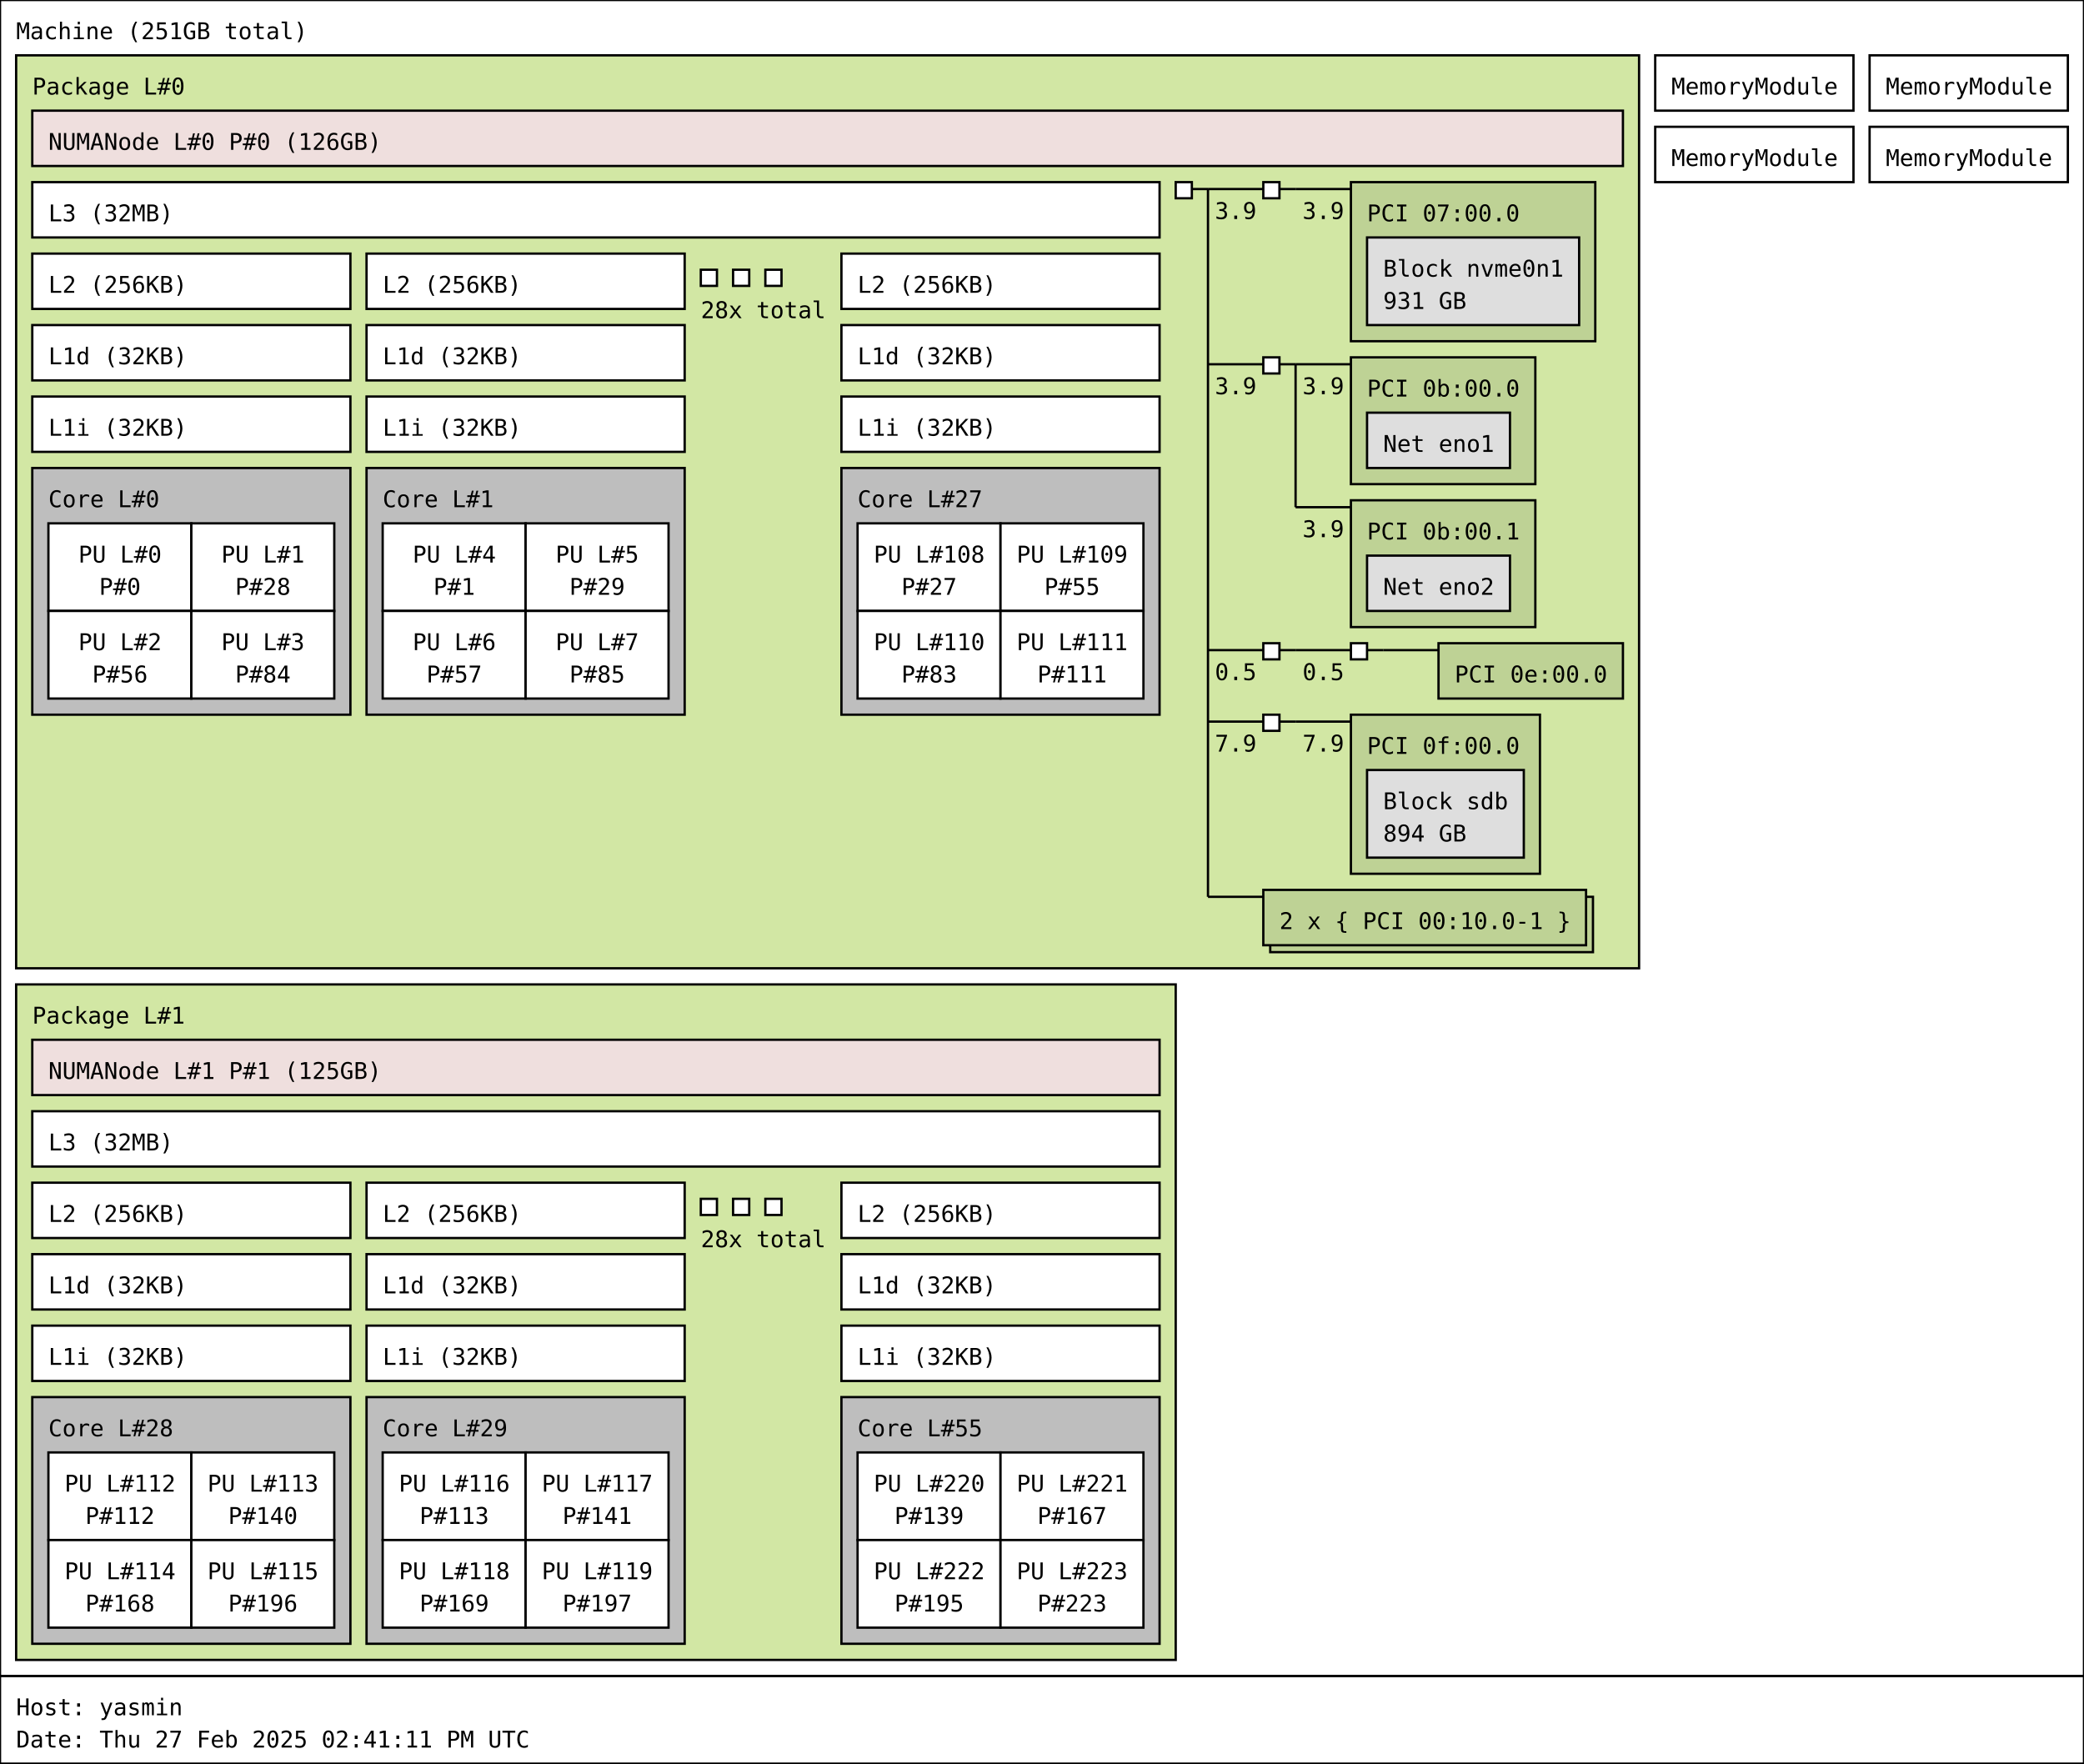
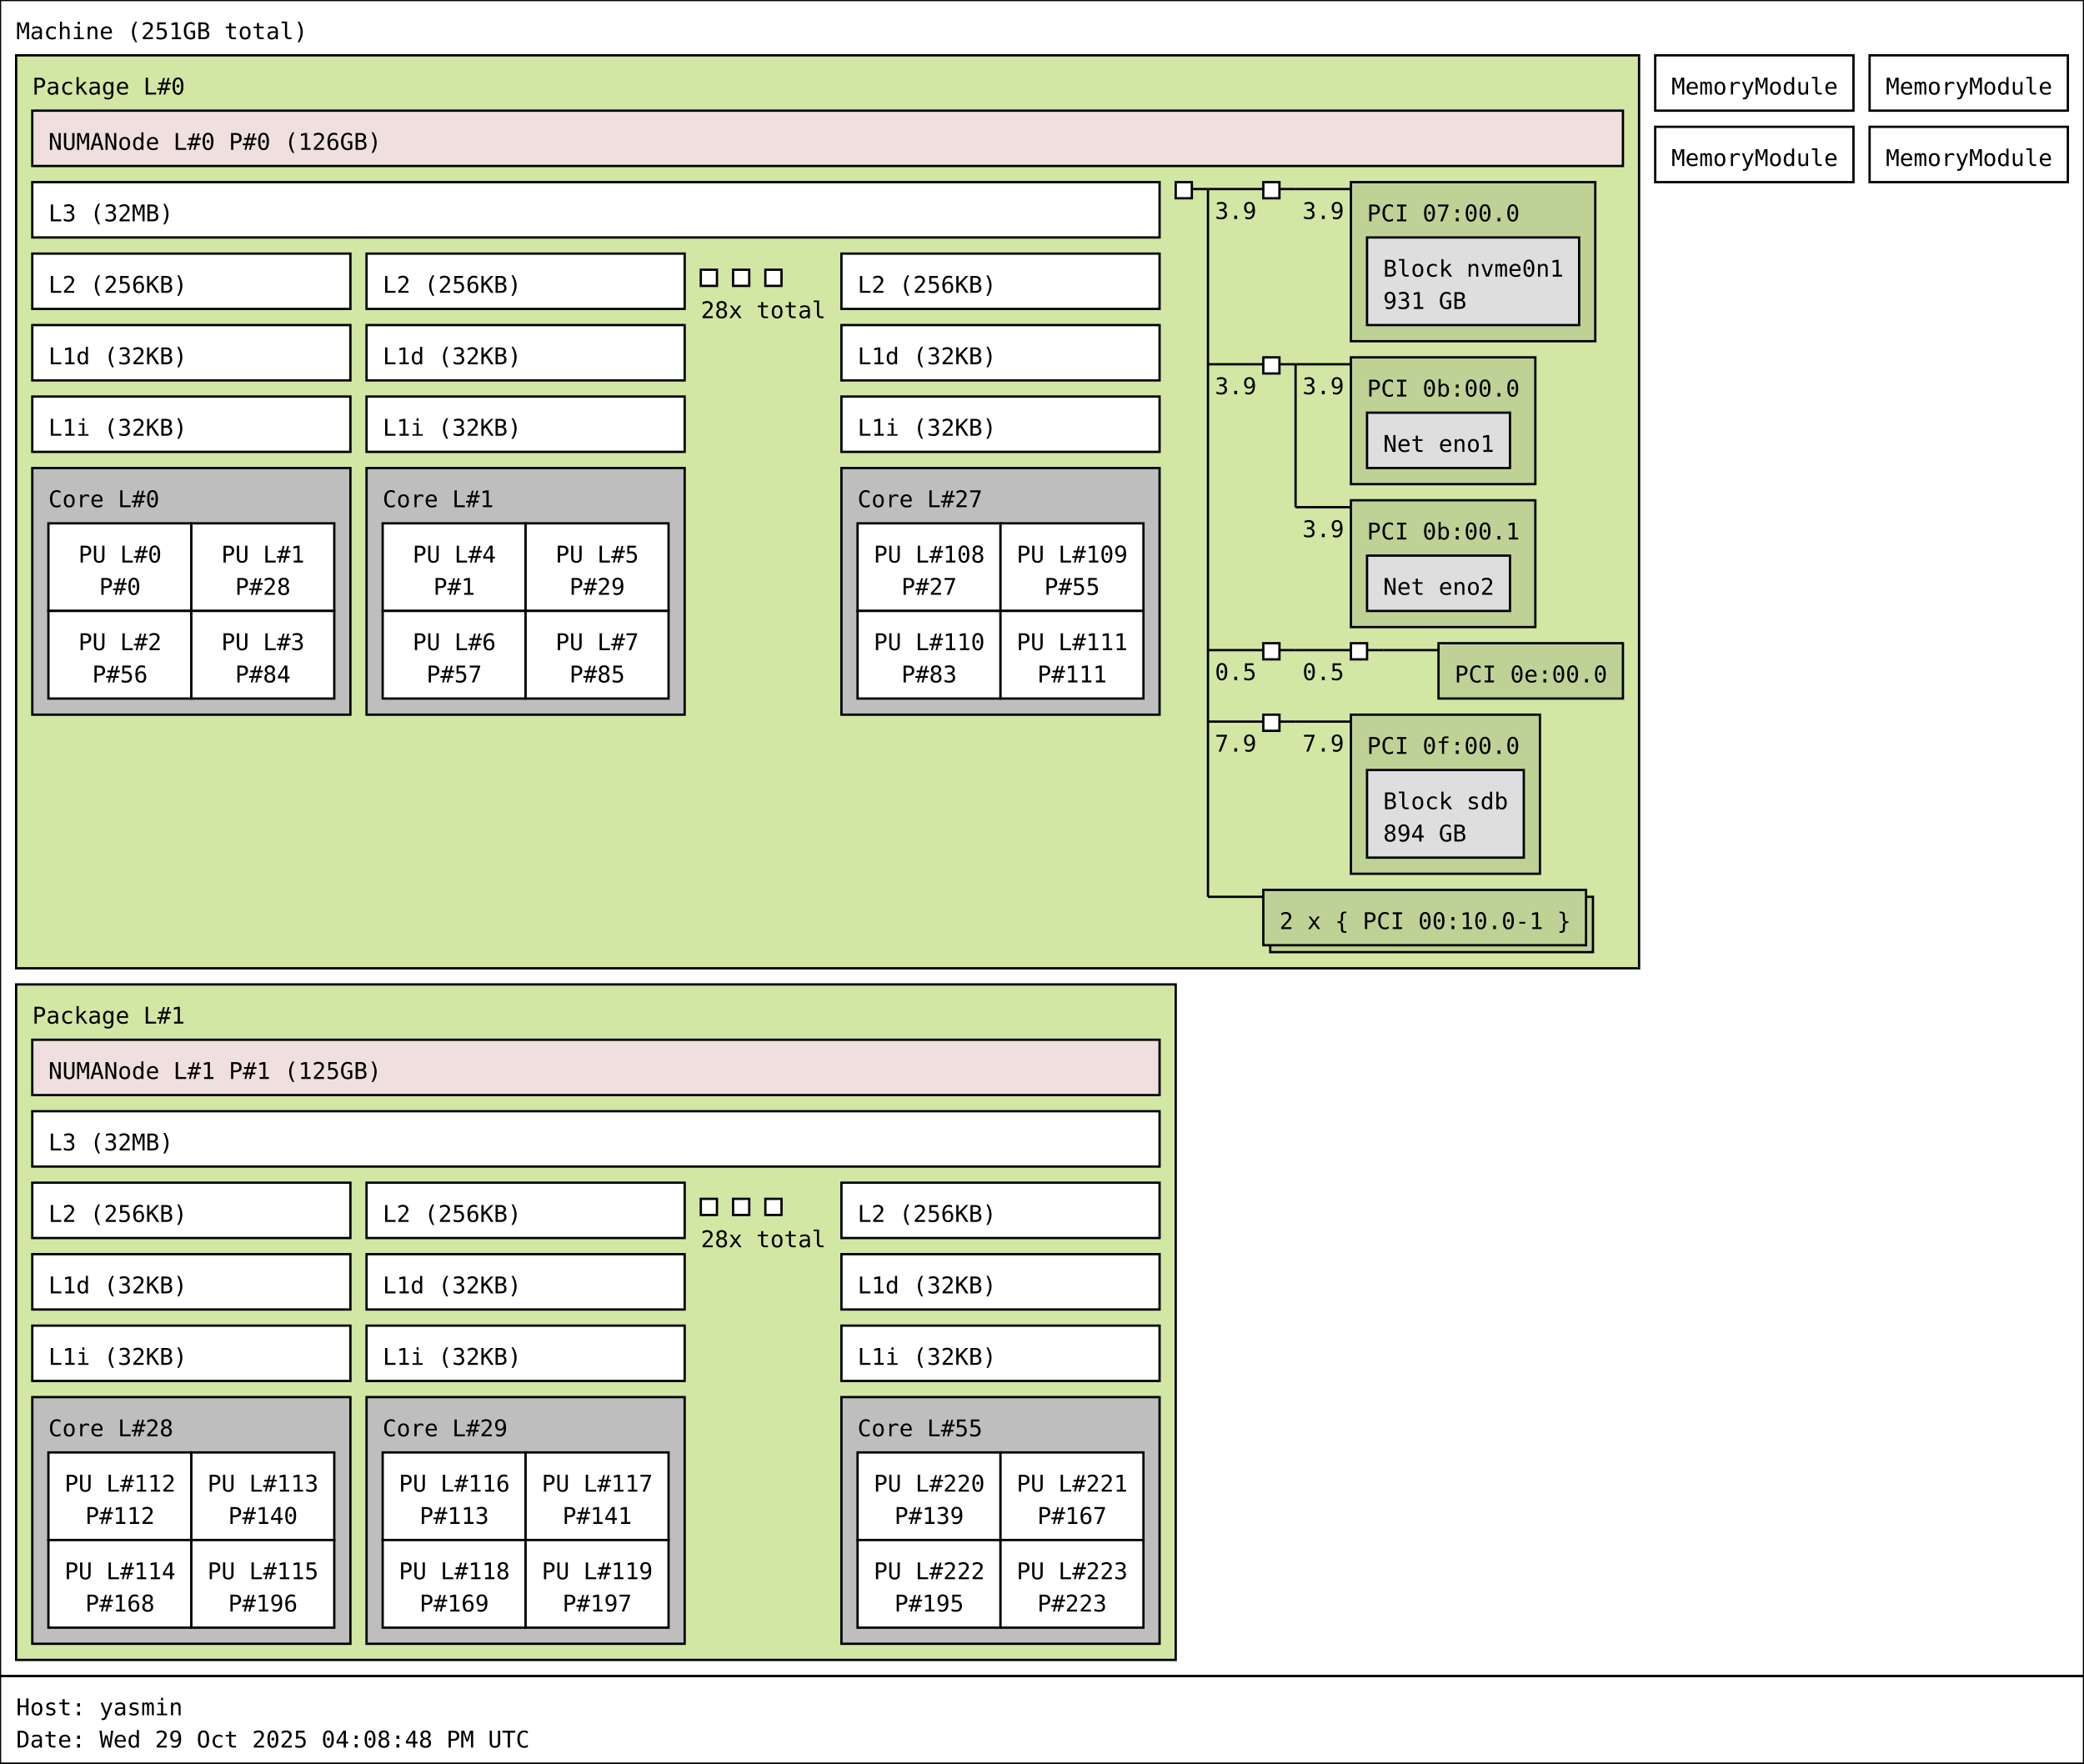
<svg xmlns="http://www.w3.org/2000/svg" width="904px" height="765px" viewBox="0 0 904px 765px" version="1.1">
  <rect id="Machine_0_rect" class="Machine" x="0" y="0" width="904" height="727" fill="rgb(255,255,255)" stroke="rgb(0,0,0)" stroke-width="1" />
  <text id="Machine_0_text" class="Machine" font-family="Monospace" x="7" y="17" fill="rgb(0,0,0)" font-size="10px">Machine (251GB total)</text>
  <rect id="Package_0_rect" class="Package" x="7" y="24" width="704" height="396" fill="rgb(210,231,164)" stroke="rgb(0,0,0)" stroke-width="1" />
  <text id="Package_0_text" class="Package" font-family="Monospace" x="14" y="41" fill="rgb(0,0,0)" font-size="10px">Package L#0</text>
  <rect id="L3_0_rect" class="L3" x="14" y="79" width="489" height="24" fill="rgb(255,255,255)" stroke="rgb(0,0,0)" stroke-width="1" />
  <text id="L3_0_text" class="L3" font-family="Monospace" x="21" y="96" fill="rgb(0,0,0)" font-size="10px">L3 (32MB)</text>
  <rect id="L2_0_rect" class="L2" x="14" y="110" width="138" height="24" fill="rgb(255,255,255)" stroke="rgb(0,0,0)" stroke-width="1" />
  <text id="L2_0_text" class="L2" font-family="Monospace" x="21" y="127" fill="rgb(0,0,0)" font-size="10px">L2 (256KB)</text>
  <rect id="L1d_0_rect" class="L1d" x="14" y="141" width="138" height="24" fill="rgb(255,255,255)" stroke="rgb(0,0,0)" stroke-width="1" />
  <text id="L1d_0_text" class="L1d" font-family="Monospace" x="21" y="158" fill="rgb(0,0,0)" font-size="10px">L1d (32KB)</text>
  <rect id="L1i_0_rect" class="L1i" x="14" y="172" width="138" height="24" fill="rgb(255,255,255)" stroke="rgb(0,0,0)" stroke-width="1" />
  <text id="L1i_0_text" class="L1i" font-family="Monospace" x="21" y="189" fill="rgb(0,0,0)" font-size="10px">L1i (32KB)</text>
  <rect id="Core_0_rect" class="Core" x="14" y="203" width="138" height="107" fill="rgb(190,190,190)" stroke="rgb(0,0,0)" stroke-width="1" />
  <text id="Core_0_text" class="Core" font-family="Monospace" x="21" y="220" fill="rgb(0,0,0)" font-size="10px">Core L#0</text>
  <rect id="PU_0_rect" class="PU" x="21" y="227" width="62" height="38" fill="rgb(255,255,255)" stroke="rgb(0,0,0)" stroke-width="1" />
  <text id="PU_0_text" class="PU" font-family="Monospace" x="34" y="244" fill="rgb(0,0,0)" font-size="10px">PU L#0</text>
  <text id="PU_0_text_1" class="PU" font-family="Monospace" x="43" y="258" fill="rgb(0,0,0)" font-size="10px">P#0</text>
  <rect id="PU_1_rect" class="PU" x="83" y="227" width="62" height="38" fill="rgb(255,255,255)" stroke="rgb(0,0,0)" stroke-width="1" />
  <text id="PU_1_text" class="PU" font-family="Monospace" x="96" y="244" fill="rgb(0,0,0)" font-size="10px">PU L#1</text>
  <text id="PU_1_text_1" class="PU" font-family="Monospace" x="102" y="258" fill="rgb(0,0,0)" font-size="10px">P#28</text>
  <rect id="PU_2_rect" class="PU" x="21" y="265" width="62" height="38" fill="rgb(255,255,255)" stroke="rgb(0,0,0)" stroke-width="1" />
  <text id="PU_2_text" class="PU" font-family="Monospace" x="34" y="282" fill="rgb(0,0,0)" font-size="10px">PU L#2</text>
  <text id="PU_2_text_1" class="PU" font-family="Monospace" x="40" y="296" fill="rgb(0,0,0)" font-size="10px">P#56</text>
  <rect id="PU_3_rect" class="PU" x="83" y="265" width="62" height="38" fill="rgb(255,255,255)" stroke="rgb(0,0,0)" stroke-width="1" />
  <text id="PU_3_text" class="PU" font-family="Monospace" x="96" y="282" fill="rgb(0,0,0)" font-size="10px">PU L#3</text>
  <text id="PU_3_text_1" class="PU" font-family="Monospace" x="102" y="296" fill="rgb(0,0,0)" font-size="10px">P#84</text>
  <rect id="L2_1_rect" class="L2" x="159" y="110" width="138" height="24" fill="rgb(255,255,255)" stroke="rgb(0,0,0)" stroke-width="1" />
  <text id="L2_1_text" class="L2" font-family="Monospace" x="166" y="127" fill="rgb(0,0,0)" font-size="10px">L2 (256KB)</text>
  <rect id="L1d_1_rect" class="L1d" x="159" y="141" width="138" height="24" fill="rgb(255,255,255)" stroke="rgb(0,0,0)" stroke-width="1" />
  <text id="L1d_1_text" class="L1d" font-family="Monospace" x="166" y="158" fill="rgb(0,0,0)" font-size="10px">L1d (32KB)</text>
  <rect id="L1i_1_rect" class="L1i" x="159" y="172" width="138" height="24" fill="rgb(255,255,255)" stroke="rgb(0,0,0)" stroke-width="1" />
  <text id="L1i_1_text" class="L1i" font-family="Monospace" x="166" y="189" fill="rgb(0,0,0)" font-size="10px">L1i (32KB)</text>
  <rect id="Core_1_rect" class="Core" x="159" y="203" width="138" height="107" fill="rgb(190,190,190)" stroke="rgb(0,0,0)" stroke-width="1" />
  <text id="Core_1_text" class="Core" font-family="Monospace" x="166" y="220" fill="rgb(0,0,0)" font-size="10px">Core L#1</text>
  <rect id="PU_4_rect" class="PU" x="166" y="227" width="62" height="38" fill="rgb(255,255,255)" stroke="rgb(0,0,0)" stroke-width="1" />
  <text id="PU_4_text" class="PU" font-family="Monospace" x="179" y="244" fill="rgb(0,0,0)" font-size="10px">PU L#4</text>
  <text id="PU_4_text_1" class="PU" font-family="Monospace" x="188" y="258" fill="rgb(0,0,0)" font-size="10px">P#1</text>
  <rect id="PU_5_rect" class="PU" x="228" y="227" width="62" height="38" fill="rgb(255,255,255)" stroke="rgb(0,0,0)" stroke-width="1" />
  <text id="PU_5_text" class="PU" font-family="Monospace" x="241" y="244" fill="rgb(0,0,0)" font-size="10px">PU L#5</text>
  <text id="PU_5_text_1" class="PU" font-family="Monospace" x="247" y="258" fill="rgb(0,0,0)" font-size="10px">P#29</text>
  <rect id="PU_6_rect" class="PU" x="166" y="265" width="62" height="38" fill="rgb(255,255,255)" stroke="rgb(0,0,0)" stroke-width="1" />
  <text id="PU_6_text" class="PU" font-family="Monospace" x="179" y="282" fill="rgb(0,0,0)" font-size="10px">PU L#6</text>
  <text id="PU_6_text_1" class="PU" font-family="Monospace" x="185" y="296" fill="rgb(0,0,0)" font-size="10px">P#57</text>
  <rect id="PU_7_rect" class="PU" x="228" y="265" width="62" height="38" fill="rgb(255,255,255)" stroke="rgb(0,0,0)" stroke-width="1" />
  <text id="PU_7_text" class="PU" font-family="Monospace" x="241" y="282" fill="rgb(0,0,0)" font-size="10px">PU L#7</text>
  <text id="PU_7_text_1" class="PU" font-family="Monospace" x="247" y="296" fill="rgb(0,0,0)" font-size="10px">P#85</text>
  <rect id="L2_2_rect" class="L2" x="304" y="117" width="7" height="7" fill="rgb(255,255,255)" stroke="rgb(0,0,0)" stroke-width="1" />
  <rect id="L2_2_rect" class="L2" x="318" y="117" width="7" height="7" fill="rgb(255,255,255)" stroke="rgb(0,0,0)" stroke-width="1" />
  <rect id="L2_2_rect" class="L2" x="332" y="117" width="7" height="7" fill="rgb(255,255,255)" stroke="rgb(0,0,0)" stroke-width="1" />
  <text id="L2_2_text" class="L2" font-family="Monospace" x="304" y="138" fill="rgb(0,0,0)" font-size="10px">28x total</text>
  <rect id="L2_27_rect" class="L2" x="365" y="110" width="138" height="24" fill="rgb(255,255,255)" stroke="rgb(0,0,0)" stroke-width="1" />
  <text id="L2_27_text" class="L2" font-family="Monospace" x="372" y="127" fill="rgb(0,0,0)" font-size="10px">L2 (256KB)</text>
  <rect id="L1d_27_rect" class="L1d" x="365" y="141" width="138" height="24" fill="rgb(255,255,255)" stroke="rgb(0,0,0)" stroke-width="1" />
  <text id="L1d_27_text" class="L1d" font-family="Monospace" x="372" y="158" fill="rgb(0,0,0)" font-size="10px">L1d (32KB)</text>
  <rect id="L1i_27_rect" class="L1i" x="365" y="172" width="138" height="24" fill="rgb(255,255,255)" stroke="rgb(0,0,0)" stroke-width="1" />
  <text id="L1i_27_text" class="L1i" font-family="Monospace" x="372" y="189" fill="rgb(0,0,0)" font-size="10px">L1i (32KB)</text>
  <rect id="Core_27_rect" class="Core" x="365" y="203" width="138" height="107" fill="rgb(190,190,190)" stroke="rgb(0,0,0)" stroke-width="1" />
  <text id="Core_27_text" class="Core" font-family="Monospace" x="372" y="220" fill="rgb(0,0,0)" font-size="10px">Core L#27</text>
  <rect id="PU_108_rect" class="PU" x="372" y="227" width="62" height="38" fill="rgb(255,255,255)" stroke="rgb(0,0,0)" stroke-width="1" />
  <text id="PU_108_text" class="PU" font-family="Monospace" x="379" y="244" fill="rgb(0,0,0)" font-size="10px">PU L#108</text>
  <text id="PU_108_text_1" class="PU" font-family="Monospace" x="391" y="258" fill="rgb(0,0,0)" font-size="10px">P#27</text>
  <rect id="PU_109_rect" class="PU" x="434" y="227" width="62" height="38" fill="rgb(255,255,255)" stroke="rgb(0,0,0)" stroke-width="1" />
  <text id="PU_109_text" class="PU" font-family="Monospace" x="441" y="244" fill="rgb(0,0,0)" font-size="10px">PU L#109</text>
  <text id="PU_109_text_1" class="PU" font-family="Monospace" x="453" y="258" fill="rgb(0,0,0)" font-size="10px">P#55</text>
  <rect id="PU_110_rect" class="PU" x="372" y="265" width="62" height="38" fill="rgb(255,255,255)" stroke="rgb(0,0,0)" stroke-width="1" />
  <text id="PU_110_text" class="PU" font-family="Monospace" x="379" y="282" fill="rgb(0,0,0)" font-size="10px">PU L#110</text>
  <text id="PU_110_text_1" class="PU" font-family="Monospace" x="391" y="296" fill="rgb(0,0,0)" font-size="10px">P#83</text>
  <rect id="PU_111_rect" class="PU" x="434" y="265" width="62" height="38" fill="rgb(255,255,255)" stroke="rgb(0,0,0)" stroke-width="1" />
  <text id="PU_111_text" class="PU" font-family="Monospace" x="441" y="282" fill="rgb(0,0,0)" font-size="10px">PU L#111</text>
  <text id="PU_111_text_1" class="PU" font-family="Monospace" x="450" y="296" fill="rgb(0,0,0)" font-size="10px">P#111</text>
  <rect id="NUMANode_0_rect" class="NUMANode" x="14" y="48" width="690" height="24" fill="rgb(239,223,222)" stroke="rgb(0,0,0)" stroke-width="1" />
  <text id="NUMANode_0_text" class="NUMANode" font-family="Monospace" x="21" y="65" fill="rgb(0,0,0)" font-size="10px">NUMANode L#0 P#0 (126GB)</text>
  <rect id="HostBridge_0_rect" class="HostBridge" x="510" y="79" width="7" height="7" fill="rgb(255,255,255)" stroke="rgb(0,0,0)" stroke-width="1" />
  <line id="HostBridge_0_line" class="HostBridge" x1="517" y1="82" x2="524" y2="82" stroke="rgb(0,0,0)" stroke-width="1" />
  <line id="HostBridge_0_line_2" class="HostBridge" x1="524" y1="82" x2="548" y2="82" stroke="rgb(0,0,0)" stroke-width="1" />
  <text id="HostBridge_0_text_2" class="HostBridge" font-family="Monospace" x="527" y="95" fill="rgb(0,0,0)" font-size="10px">3.9</text>
  <line id="HostBridge_0_line_3" class="HostBridge" x1="524" y1="158" x2="548" y2="158" stroke="rgb(0,0,0)" stroke-width="1" />
  <text id="HostBridge_0_text_3" class="HostBridge" font-family="Monospace" x="527" y="171" fill="rgb(0,0,0)" font-size="10px">3.9</text>
  <line id="HostBridge_0_line_4" class="HostBridge" x1="524" y1="282" x2="548" y2="282" stroke="rgb(0,0,0)" stroke-width="1" />
  <text id="HostBridge_0_text_4" class="HostBridge" font-family="Monospace" x="527" y="295" fill="rgb(0,0,0)" font-size="10px">0.5</text>
  <line id="HostBridge_0_line_5" class="HostBridge" x1="524" y1="313" x2="548" y2="313" stroke="rgb(0,0,0)" stroke-width="1" />
  <text id="HostBridge_0_text_5" class="HostBridge" font-family="Monospace" x="527" y="326" fill="rgb(0,0,0)" font-size="10px">7.9</text>
  <line id="HostBridge_0_line_6" class="HostBridge" x1="524" y1="389" x2="548" y2="389" stroke="rgb(0,0,0)" stroke-width="1" />
  <line id="HostBridge_0_line_1" class="HostBridge" x1="524" y1="82" x2="524" y2="389" stroke="rgb(0,0,0)" stroke-width="1" />
  <rect id="PCIBridge_1_rect" class="PCIBridge" x="548" y="79" width="7" height="7" fill="rgb(255,255,255)" stroke="rgb(0,0,0)" stroke-width="1" />
  <line id="PCIBridge_1_line" class="PCIBridge" x1="555" y1="82" x2="562" y2="82" stroke="rgb(0,0,0)" stroke-width="1" />
  <line id="PCIBridge_1_line_2" class="PCIBridge" x1="562" y1="82" x2="586" y2="82" stroke="rgb(0,0,0)" stroke-width="1" />
  <text id="PCIBridge_1_text_2" class="PCIBridge" font-family="Monospace" x="565" y="95" fill="rgb(0,0,0)" font-size="10px">3.9</text>
  <line id="PCIBridge_1_line_1" class="PCIBridge" x1="562" y1="82" x2="562" y2="82" stroke="rgb(0,0,0)" stroke-width="1" />
  <rect id="PCI_0_rect" class="PCI" x="586" y="79" width="106" height="69" fill="rgb(190,210,149)" stroke="rgb(0,0,0)" stroke-width="1" />
  <text id="PCI_0_text" class="PCI" font-family="Monospace" x="593" y="96" fill="rgb(0,0,0)" font-size="10px">PCI 07:00.0</text>
  <rect id="Block_0_rect" class="Block" x="593" y="103" width="92" height="38" fill="rgb(222,222,222)" stroke="rgb(0,0,0)" stroke-width="1" />
  <text id="Block_0_text" class="Block" font-family="Monospace" x="600" y="120" fill="rgb(0,0,0)" font-size="10px">Block nvme0n1</text>
  <text id="Block_0_text_1" class="Block" font-family="Monospace" x="600" y="134" fill="rgb(0,0,0)" font-size="10px">931 GB</text>
  <rect id="PCIBridge_2_rect" class="PCIBridge" x="548" y="155" width="7" height="7" fill="rgb(255,255,255)" stroke="rgb(0,0,0)" stroke-width="1" />
  <line id="PCIBridge_2_line" class="PCIBridge" x1="555" y1="158" x2="562" y2="158" stroke="rgb(0,0,0)" stroke-width="1" />
  <line id="PCIBridge_2_line_2" class="PCIBridge" x1="562" y1="158" x2="586" y2="158" stroke="rgb(0,0,0)" stroke-width="1" />
  <text id="PCIBridge_2_text_2" class="PCIBridge" font-family="Monospace" x="565" y="171" fill="rgb(0,0,0)" font-size="10px">3.9</text>
  <line id="PCIBridge_2_line_3" class="PCIBridge" x1="562" y1="220" x2="586" y2="220" stroke="rgb(0,0,0)" stroke-width="1" />
  <text id="PCIBridge_2_text_3" class="PCIBridge" font-family="Monospace" x="565" y="233" fill="rgb(0,0,0)" font-size="10px">3.9</text>
  <line id="PCIBridge_2_line_1" class="PCIBridge" x1="562" y1="158" x2="562" y2="220" stroke="rgb(0,0,0)" stroke-width="1" />
  <rect id="PCI_1_rect" class="PCI" x="586" y="155" width="80" height="55" fill="rgb(190,210,149)" stroke="rgb(0,0,0)" stroke-width="1" />
  <text id="PCI_1_text" class="PCI" font-family="Monospace" x="593" y="172" fill="rgb(0,0,0)" font-size="10px">PCI 0b:00.0</text>
  <rect id="Net_1_rect" class="Net" x="593" y="179" width="62" height="24" fill="rgb(222,222,222)" stroke="rgb(0,0,0)" stroke-width="1" />
  <text id="Net_1_text" class="Net" font-family="Monospace" x="600" y="196" fill="rgb(0,0,0)" font-size="10px">Net eno1</text>
  <rect id="PCI_2_rect" class="PCI" x="586" y="217" width="80" height="55" fill="rgb(190,210,149)" stroke="rgb(0,0,0)" stroke-width="1" />
  <text id="PCI_2_text" class="PCI" font-family="Monospace" x="593" y="234" fill="rgb(0,0,0)" font-size="10px">PCI 0b:00.1</text>
  <rect id="Net_2_rect" class="Net" x="593" y="241" width="62" height="24" fill="rgb(222,222,222)" stroke="rgb(0,0,0)" stroke-width="1" />
  <text id="Net_2_text" class="Net" font-family="Monospace" x="600" y="258" fill="rgb(0,0,0)" font-size="10px">Net eno2</text>
  <rect id="PCIBridge_3_rect" class="PCIBridge" x="548" y="279" width="7" height="7" fill="rgb(255,255,255)" stroke="rgb(0,0,0)" stroke-width="1" />
  <line id="PCIBridge_3_line" class="PCIBridge" x1="555" y1="282" x2="562" y2="282" stroke="rgb(0,0,0)" stroke-width="1" />
  <line id="PCIBridge_3_line_2" class="PCIBridge" x1="562" y1="282" x2="586" y2="282" stroke="rgb(0,0,0)" stroke-width="1" />
  <text id="PCIBridge_3_text_2" class="PCIBridge" font-family="Monospace" x="565" y="295" fill="rgb(0,0,0)" font-size="10px">0.5</text>
  <line id="PCIBridge_3_line_1" class="PCIBridge" x1="562" y1="282" x2="562" y2="282" stroke="rgb(0,0,0)" stroke-width="1" />
  <rect id="PCIBridge_4_rect" class="PCIBridge" x="586" y="279" width="7" height="7" fill="rgb(255,255,255)" stroke="rgb(0,0,0)" stroke-width="1" />
  <line id="PCIBridge_4_line" class="PCIBridge" x1="593" y1="282" x2="600" y2="282" stroke="rgb(0,0,0)" stroke-width="1" />
  <line id="PCIBridge_4_line_2" class="PCIBridge" x1="600" y1="282" x2="624" y2="282" stroke="rgb(0,0,0)" stroke-width="1" />
  <line id="PCIBridge_4_line_1" class="PCIBridge" x1="600" y1="282" x2="600" y2="282" stroke="rgb(0,0,0)" stroke-width="1" />
  <rect id="PCI_3_rect" class="PCI" x="624" y="279" width="80" height="24" fill="rgb(190,210,149)" stroke="rgb(0,0,0)" stroke-width="1" />
  <text id="PCI_3_text" class="PCI" font-family="Monospace" x="631" y="296" fill="rgb(0,0,0)" font-size="10px">PCI 0e:00.0</text>
  <rect id="PCIBridge_5_rect" class="PCIBridge" x="548" y="310" width="7" height="7" fill="rgb(255,255,255)" stroke="rgb(0,0,0)" stroke-width="1" />
  <line id="PCIBridge_5_line" class="PCIBridge" x1="555" y1="313" x2="562" y2="313" stroke="rgb(0,0,0)" stroke-width="1" />
  <line id="PCIBridge_5_line_2" class="PCIBridge" x1="562" y1="313" x2="586" y2="313" stroke="rgb(0,0,0)" stroke-width="1" />
  <text id="PCIBridge_5_text_2" class="PCIBridge" font-family="Monospace" x="565" y="326" fill="rgb(0,0,0)" font-size="10px">7.9</text>
  <line id="PCIBridge_5_line_1" class="PCIBridge" x1="562" y1="313" x2="562" y2="313" stroke="rgb(0,0,0)" stroke-width="1" />
  <rect id="PCI_4_rect" class="PCI" x="586" y="310" width="82" height="69" fill="rgb(190,210,149)" stroke="rgb(0,0,0)" stroke-width="1" />
  <text id="PCI_4_text" class="PCI" font-family="Monospace" x="593" y="327" fill="rgb(0,0,0)" font-size="10px">PCI 0f:00.0</text>
  <rect id="Block_3_rect" class="Block" x="593" y="334" width="68" height="38" fill="rgb(222,222,222)" stroke="rgb(0,0,0)" stroke-width="1" />
  <text id="Block_3_text" class="Block" font-family="Monospace" x="600" y="351" fill="rgb(0,0,0)" font-size="10px">Block sdb</text>
  <text id="Block_3_text_1" class="Block" font-family="Monospace" x="600" y="365" fill="rgb(0,0,0)" font-size="10px">894 GB</text>
  <rect id="PCI_5_rect_2" class="PCI" x="551" y="389" width="140" height="24" fill="rgb(190,210,149)" stroke="rgb(0,0,0)" stroke-width="1" />
  <rect id="PCI_5_rect" class="PCI" x="548" y="386" width="140" height="24" fill="rgb(190,210,149)" stroke="rgb(0,0,0)" stroke-width="1" />
  <text id="PCI_5_text" class="PCI" font-family="Monospace" x="555" y="403" fill="rgb(0,0,0)" font-size="10px">2 x { PCI 00:10.0-1 }</text>
  <rect id="Package_1_rect" class="Package" x="7" y="427" width="503" height="293" fill="rgb(210,231,164)" stroke="rgb(0,0,0)" stroke-width="1" />
  <text id="Package_1_text" class="Package" font-family="Monospace" x="14" y="444" fill="rgb(0,0,0)" font-size="10px">Package L#1</text>
  <rect id="L3_1_rect" class="L3" x="14" y="482" width="489" height="24" fill="rgb(255,255,255)" stroke="rgb(0,0,0)" stroke-width="1" />
  <text id="L3_1_text" class="L3" font-family="Monospace" x="21" y="499" fill="rgb(0,0,0)" font-size="10px">L3 (32MB)</text>
  <rect id="L2_28_rect" class="L2" x="14" y="513" width="138" height="24" fill="rgb(255,255,255)" stroke="rgb(0,0,0)" stroke-width="1" />
  <text id="L2_28_text" class="L2" font-family="Monospace" x="21" y="530" fill="rgb(0,0,0)" font-size="10px">L2 (256KB)</text>
  <rect id="L1d_28_rect" class="L1d" x="14" y="544" width="138" height="24" fill="rgb(255,255,255)" stroke="rgb(0,0,0)" stroke-width="1" />
  <text id="L1d_28_text" class="L1d" font-family="Monospace" x="21" y="561" fill="rgb(0,0,0)" font-size="10px">L1d (32KB)</text>
  <rect id="L1i_28_rect" class="L1i" x="14" y="575" width="138" height="24" fill="rgb(255,255,255)" stroke="rgb(0,0,0)" stroke-width="1" />
  <text id="L1i_28_text" class="L1i" font-family="Monospace" x="21" y="592" fill="rgb(0,0,0)" font-size="10px">L1i (32KB)</text>
  <rect id="Core_28_rect" class="Core" x="14" y="606" width="138" height="107" fill="rgb(190,190,190)" stroke="rgb(0,0,0)" stroke-width="1" />
  <text id="Core_28_text" class="Core" font-family="Monospace" x="21" y="623" fill="rgb(0,0,0)" font-size="10px">Core L#28</text>
  <rect id="PU_112_rect" class="PU" x="21" y="630" width="62" height="38" fill="rgb(255,255,255)" stroke="rgb(0,0,0)" stroke-width="1" />
  <text id="PU_112_text" class="PU" font-family="Monospace" x="28" y="647" fill="rgb(0,0,0)" font-size="10px">PU L#112</text>
  <text id="PU_112_text_1" class="PU" font-family="Monospace" x="37" y="661" fill="rgb(0,0,0)" font-size="10px">P#112</text>
  <rect id="PU_113_rect" class="PU" x="83" y="630" width="62" height="38" fill="rgb(255,255,255)" stroke="rgb(0,0,0)" stroke-width="1" />
  <text id="PU_113_text" class="PU" font-family="Monospace" x="90" y="647" fill="rgb(0,0,0)" font-size="10px">PU L#113</text>
  <text id="PU_113_text_1" class="PU" font-family="Monospace" x="99" y="661" fill="rgb(0,0,0)" font-size="10px">P#140</text>
  <rect id="PU_114_rect" class="PU" x="21" y="668" width="62" height="38" fill="rgb(255,255,255)" stroke="rgb(0,0,0)" stroke-width="1" />
  <text id="PU_114_text" class="PU" font-family="Monospace" x="28" y="685" fill="rgb(0,0,0)" font-size="10px">PU L#114</text>
  <text id="PU_114_text_1" class="PU" font-family="Monospace" x="37" y="699" fill="rgb(0,0,0)" font-size="10px">P#168</text>
  <rect id="PU_115_rect" class="PU" x="83" y="668" width="62" height="38" fill="rgb(255,255,255)" stroke="rgb(0,0,0)" stroke-width="1" />
  <text id="PU_115_text" class="PU" font-family="Monospace" x="90" y="685" fill="rgb(0,0,0)" font-size="10px">PU L#115</text>
  <text id="PU_115_text_1" class="PU" font-family="Monospace" x="99" y="699" fill="rgb(0,0,0)" font-size="10px">P#196</text>
  <rect id="L2_29_rect" class="L2" x="159" y="513" width="138" height="24" fill="rgb(255,255,255)" stroke="rgb(0,0,0)" stroke-width="1" />
  <text id="L2_29_text" class="L2" font-family="Monospace" x="166" y="530" fill="rgb(0,0,0)" font-size="10px">L2 (256KB)</text>
  <rect id="L1d_29_rect" class="L1d" x="159" y="544" width="138" height="24" fill="rgb(255,255,255)" stroke="rgb(0,0,0)" stroke-width="1" />
  <text id="L1d_29_text" class="L1d" font-family="Monospace" x="166" y="561" fill="rgb(0,0,0)" font-size="10px">L1d (32KB)</text>
  <rect id="L1i_29_rect" class="L1i" x="159" y="575" width="138" height="24" fill="rgb(255,255,255)" stroke="rgb(0,0,0)" stroke-width="1" />
  <text id="L1i_29_text" class="L1i" font-family="Monospace" x="166" y="592" fill="rgb(0,0,0)" font-size="10px">L1i (32KB)</text>
  <rect id="Core_29_rect" class="Core" x="159" y="606" width="138" height="107" fill="rgb(190,190,190)" stroke="rgb(0,0,0)" stroke-width="1" />
  <text id="Core_29_text" class="Core" font-family="Monospace" x="166" y="623" fill="rgb(0,0,0)" font-size="10px">Core L#29</text>
  <rect id="PU_116_rect" class="PU" x="166" y="630" width="62" height="38" fill="rgb(255,255,255)" stroke="rgb(0,0,0)" stroke-width="1" />
  <text id="PU_116_text" class="PU" font-family="Monospace" x="173" y="647" fill="rgb(0,0,0)" font-size="10px">PU L#116</text>
  <text id="PU_116_text_1" class="PU" font-family="Monospace" x="182" y="661" fill="rgb(0,0,0)" font-size="10px">P#113</text>
  <rect id="PU_117_rect" class="PU" x="228" y="630" width="62" height="38" fill="rgb(255,255,255)" stroke="rgb(0,0,0)" stroke-width="1" />
  <text id="PU_117_text" class="PU" font-family="Monospace" x="235" y="647" fill="rgb(0,0,0)" font-size="10px">PU L#117</text>
  <text id="PU_117_text_1" class="PU" font-family="Monospace" x="244" y="661" fill="rgb(0,0,0)" font-size="10px">P#141</text>
  <rect id="PU_118_rect" class="PU" x="166" y="668" width="62" height="38" fill="rgb(255,255,255)" stroke="rgb(0,0,0)" stroke-width="1" />
  <text id="PU_118_text" class="PU" font-family="Monospace" x="173" y="685" fill="rgb(0,0,0)" font-size="10px">PU L#118</text>
  <text id="PU_118_text_1" class="PU" font-family="Monospace" x="182" y="699" fill="rgb(0,0,0)" font-size="10px">P#169</text>
  <rect id="PU_119_rect" class="PU" x="228" y="668" width="62" height="38" fill="rgb(255,255,255)" stroke="rgb(0,0,0)" stroke-width="1" />
  <text id="PU_119_text" class="PU" font-family="Monospace" x="235" y="685" fill="rgb(0,0,0)" font-size="10px">PU L#119</text>
  <text id="PU_119_text_1" class="PU" font-family="Monospace" x="244" y="699" fill="rgb(0,0,0)" font-size="10px">P#197</text>
  <rect id="L2_30_rect" class="L2" x="304" y="520" width="7" height="7" fill="rgb(255,255,255)" stroke="rgb(0,0,0)" stroke-width="1" />
  <rect id="L2_30_rect" class="L2" x="318" y="520" width="7" height="7" fill="rgb(255,255,255)" stroke="rgb(0,0,0)" stroke-width="1" />
  <rect id="L2_30_rect" class="L2" x="332" y="520" width="7" height="7" fill="rgb(255,255,255)" stroke="rgb(0,0,0)" stroke-width="1" />
  <text id="L2_30_text" class="L2" font-family="Monospace" x="304" y="541" fill="rgb(0,0,0)" font-size="10px">28x total</text>
  <rect id="L2_55_rect" class="L2" x="365" y="513" width="138" height="24" fill="rgb(255,255,255)" stroke="rgb(0,0,0)" stroke-width="1" />
  <text id="L2_55_text" class="L2" font-family="Monospace" x="372" y="530" fill="rgb(0,0,0)" font-size="10px">L2 (256KB)</text>
  <rect id="L1d_55_rect" class="L1d" x="365" y="544" width="138" height="24" fill="rgb(255,255,255)" stroke="rgb(0,0,0)" stroke-width="1" />
  <text id="L1d_55_text" class="L1d" font-family="Monospace" x="372" y="561" fill="rgb(0,0,0)" font-size="10px">L1d (32KB)</text>
  <rect id="L1i_55_rect" class="L1i" x="365" y="575" width="138" height="24" fill="rgb(255,255,255)" stroke="rgb(0,0,0)" stroke-width="1" />
  <text id="L1i_55_text" class="L1i" font-family="Monospace" x="372" y="592" fill="rgb(0,0,0)" font-size="10px">L1i (32KB)</text>
  <rect id="Core_55_rect" class="Core" x="365" y="606" width="138" height="107" fill="rgb(190,190,190)" stroke="rgb(0,0,0)" stroke-width="1" />
  <text id="Core_55_text" class="Core" font-family="Monospace" x="372" y="623" fill="rgb(0,0,0)" font-size="10px">Core L#55</text>
  <rect id="PU_220_rect" class="PU" x="372" y="630" width="62" height="38" fill="rgb(255,255,255)" stroke="rgb(0,0,0)" stroke-width="1" />
  <text id="PU_220_text" class="PU" font-family="Monospace" x="379" y="647" fill="rgb(0,0,0)" font-size="10px">PU L#220</text>
  <text id="PU_220_text_1" class="PU" font-family="Monospace" x="388" y="661" fill="rgb(0,0,0)" font-size="10px">P#139</text>
  <rect id="PU_221_rect" class="PU" x="434" y="630" width="62" height="38" fill="rgb(255,255,255)" stroke="rgb(0,0,0)" stroke-width="1" />
  <text id="PU_221_text" class="PU" font-family="Monospace" x="441" y="647" fill="rgb(0,0,0)" font-size="10px">PU L#221</text>
  <text id="PU_221_text_1" class="PU" font-family="Monospace" x="450" y="661" fill="rgb(0,0,0)" font-size="10px">P#167</text>
  <rect id="PU_222_rect" class="PU" x="372" y="668" width="62" height="38" fill="rgb(255,255,255)" stroke="rgb(0,0,0)" stroke-width="1" />
  <text id="PU_222_text" class="PU" font-family="Monospace" x="379" y="685" fill="rgb(0,0,0)" font-size="10px">PU L#222</text>
  <text id="PU_222_text_1" class="PU" font-family="Monospace" x="388" y="699" fill="rgb(0,0,0)" font-size="10px">P#195</text>
  <rect id="PU_223_rect" class="PU" x="434" y="668" width="62" height="38" fill="rgb(255,255,255)" stroke="rgb(0,0,0)" stroke-width="1" />
  <text id="PU_223_text" class="PU" font-family="Monospace" x="441" y="685" fill="rgb(0,0,0)" font-size="10px">PU L#223</text>
  <text id="PU_223_text_1" class="PU" font-family="Monospace" x="450" y="699" fill="rgb(0,0,0)" font-size="10px">P#223</text>
  <rect id="NUMANode_1_rect" class="NUMANode" x="14" y="451" width="489" height="24" fill="rgb(239,223,222)" stroke="rgb(0,0,0)" stroke-width="1" />
  <text id="NUMANode_1_text" class="NUMANode" font-family="Monospace" x="21" y="468" fill="rgb(0,0,0)" font-size="10px">NUMANode L#1 P#1 (125GB)</text>
  <rect id="Misc_0_rect" class="Misc" x="718" y="24" width="86" height="24" fill="rgb(255,255,255)" stroke="rgb(0,0,0)" stroke-width="1" />
  <text id="Misc_0_text" class="Misc" font-family="Monospace" x="725" y="41" fill="rgb(0,0,0)" font-size="10px">MemoryModule</text>
  <rect id="Misc_1_rect" class="Misc" x="811" y="24" width="86" height="24" fill="rgb(255,255,255)" stroke="rgb(0,0,0)" stroke-width="1" />
  <text id="Misc_1_text" class="Misc" font-family="Monospace" x="818" y="41" fill="rgb(0,0,0)" font-size="10px">MemoryModule</text>
  <rect id="Misc_2_rect" class="Misc" x="718" y="55" width="86" height="24" fill="rgb(255,255,255)" stroke="rgb(0,0,0)" stroke-width="1" />
  <text id="Misc_2_text" class="Misc" font-family="Monospace" x="725" y="72" fill="rgb(0,0,0)" font-size="10px">MemoryModule</text>
  <rect id="Misc_3_rect" class="Misc" x="811" y="55" width="86" height="24" fill="rgb(255,255,255)" stroke="rgb(0,0,0)" stroke-width="1" />
  <text id="Misc_3_text" class="Misc" font-family="Monospace" x="818" y="72" fill="rgb(0,0,0)" font-size="10px">MemoryModule</text>
  <rect id="anon_rect" x="0" y="727" width="904" height="38" fill="rgb(255,255,255)" stroke="rgb(0,0,0)" stroke-width="1" />
  <text id="anon_text" font-family="Monospace" x="7" y="744" fill="rgb(0,0,0)" font-size="10px">Host: yasmin</text>
-   <text id="anon_text_1" font-family="Monospace" x="7" y="758" fill="rgb(0,0,0)" font-size="10px">Date: Thu 27 Feb 2025 02:41:11 PM UTC</text>
+   <text id="anon_text_1" font-family="Monospace" x="7" y="758" fill="rgb(0,0,0)" font-size="10px">Date: Wed 29 Oct 2025 04:08:48 PM UTC</text>
</svg>
